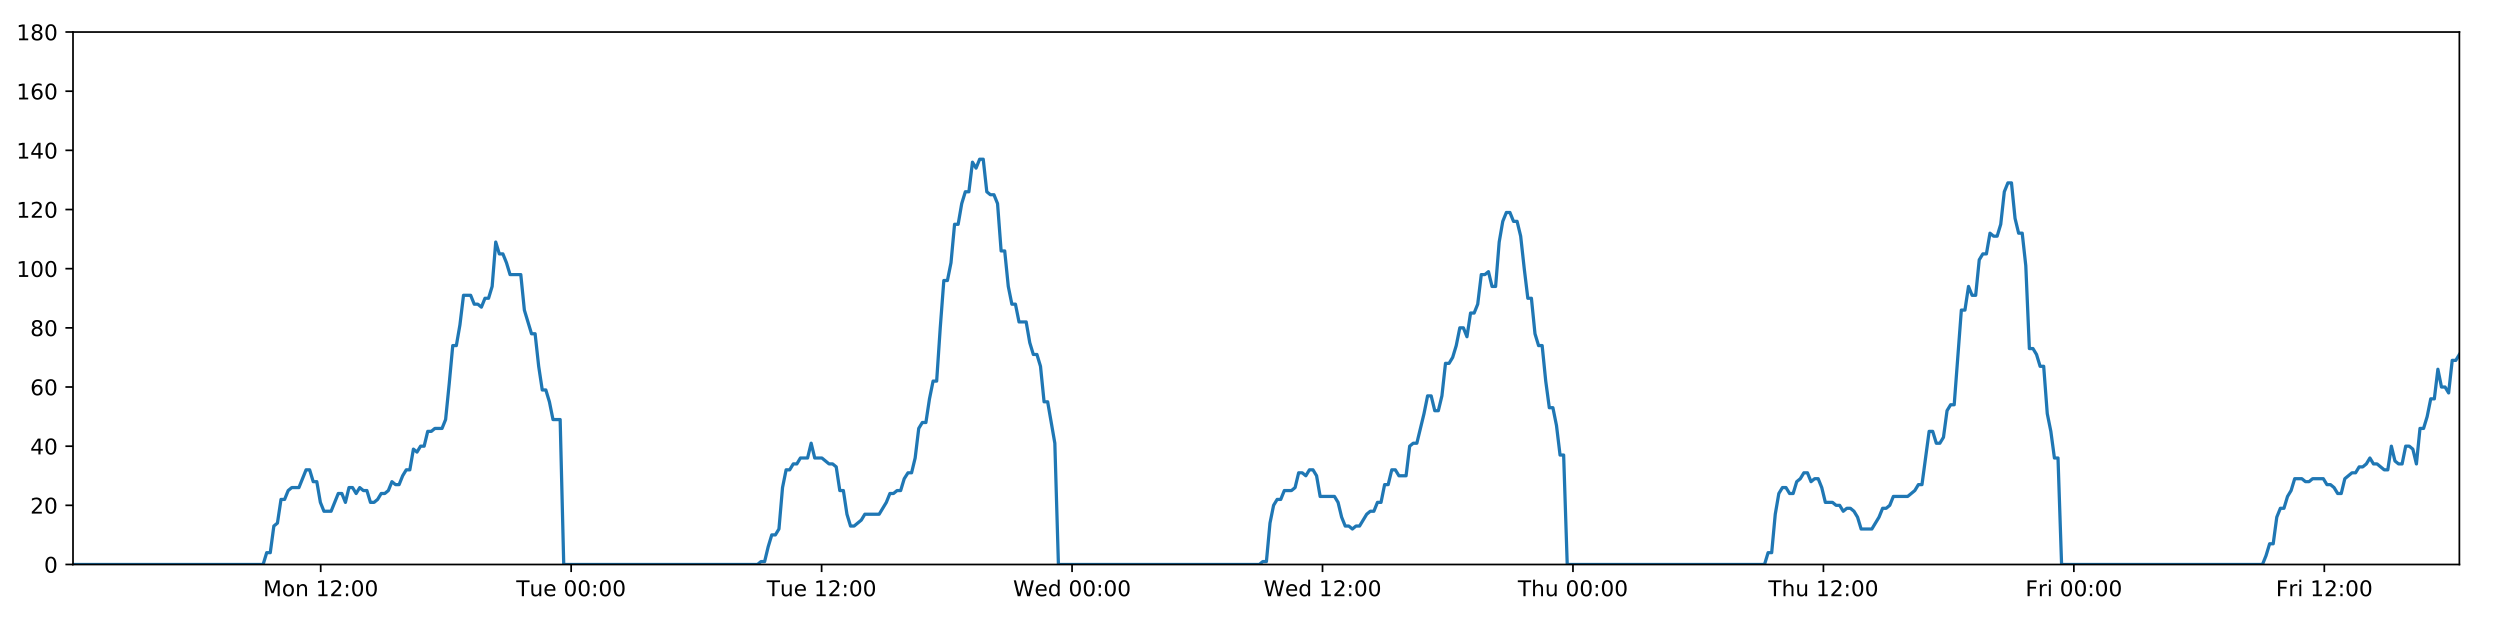
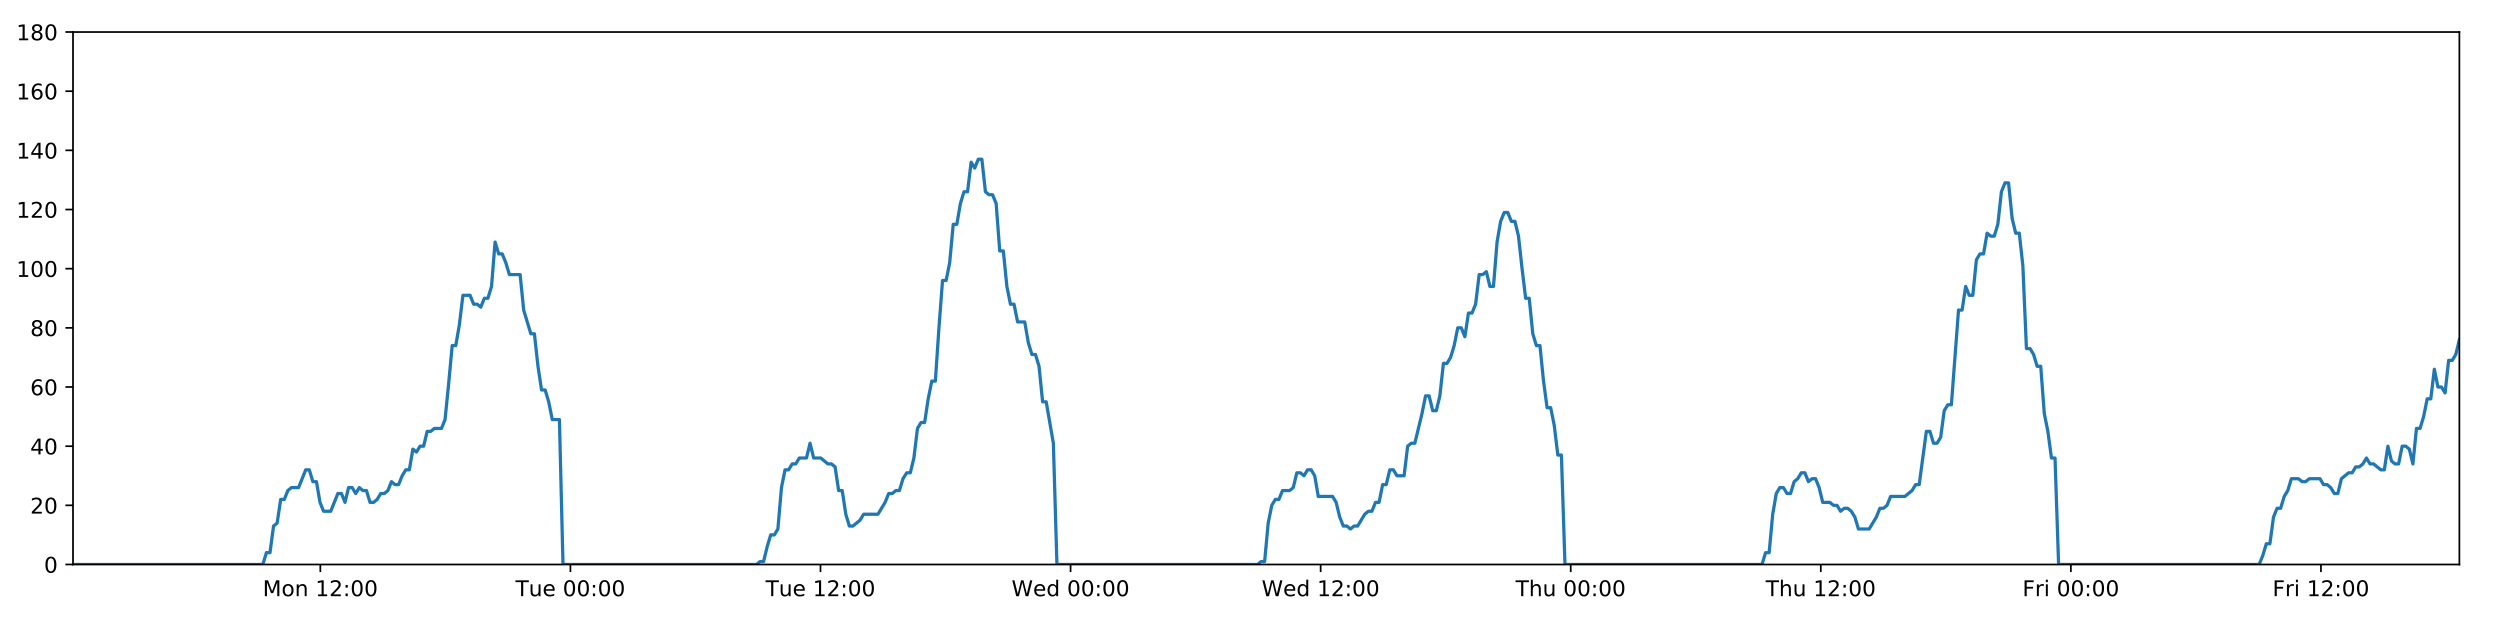
<svg xmlns="http://www.w3.org/2000/svg" xmlns:xlink="http://www.w3.org/1999/xlink" height="288pt" version="1.1" viewBox="0 0 1152 288" width="1152pt">
  <defs>
    <style type="text/css">
*{stroke-linecap:butt;stroke-linejoin:round;}
  </style>
  </defs>
  <g id="figure_1">
    <g id="patch_1">
      <path d="M 0 288  L 1152 288  L 1152 0  L 0 0  z " style="fill:#ffffff;" />
    </g>
    <g id="axes_1">
      <g id="patch_2">
        <path d="M 33.64 260.12  L 1133.28 260.12  L 1133.28 14.76  L 33.64 14.76  z " style="fill:#ffffff;" />
      </g>
      <g id="matplotlib.axis_1">
        <g id="xtick_1">
          <g id="line2d_1">
            <defs>
-               <path d="M 0 0  L 0 3.5  " id="m4a1462dc0a" style="stroke:#000000;stroke-width:0.8;" />
-             </defs>
-             <g>
-               <use style="stroke:#000000;stroke-width:0.8;" x="147.781" xlink:href="#m4a1462dc0a" y="260.12" />
+               <path d="M 0 0  L 0 3.5  " id="mf6a7abc9e7" style="stroke:#000000;stroke-width:0.8;" />
+             </defs>
+             <g>
+               <use style="stroke:#000000;stroke-width:0.8;" x="147.61" xlink:href="#mf6a7abc9e7" y="260.12" />
            </g>
          </g>
          <g id="text_1">
            <defs>
              <path d="M 9.812 72.906  L 24.516 72.906  L 43.109 23.297  L 61.812 72.906  L 76.516 72.906  L 76.516 0  L 66.891 0  L 66.891 64.016  L 48.094 14.016  L 38.188 14.016  L 19.391 64.016  L 19.391 0  L 9.812 0  z " id="DejaVuSans-77" />
              <path d="M 30.609 48.391  Q 23.391 48.391 19.188 42.75  Q 14.984 37.109 14.984 27.297  Q 14.984 17.484 19.156 11.844  Q 23.344 6.203 30.609 6.203  Q 37.797 6.203 41.984 11.859  Q 46.188 17.531 46.188 27.297  Q 46.188 37.016 41.984 42.703  Q 37.797 48.391 30.609 48.391  z M 30.609 56  Q 42.328 56 49.016 48.375  Q 55.719 40.766 55.719 27.297  Q 55.719 13.875 49.016 6.219  Q 42.328 -1.422 30.609 -1.422  Q 18.844 -1.422 12.172 6.219  Q 5.516 13.875 5.516 27.297  Q 5.516 40.766 12.172 48.375  Q 18.844 56 30.609 56  z " id="DejaVuSans-111" />
              <path d="M 54.891 33.016  L 54.891 0  L 45.906 0  L 45.906 32.719  Q 45.906 40.484 42.875 44.328  Q 39.844 48.188 33.797 48.188  Q 26.516 48.188 22.312 43.547  Q 18.109 38.922 18.109 30.906  L 18.109 0  L 9.078 0  L 9.078 54.688  L 18.109 54.688  L 18.109 46.188  Q 21.344 51.125 25.703 53.562  Q 30.078 56 35.797 56  Q 45.219 56 50.047 50.172  Q 54.891 44.344 54.891 33.016  z " id="DejaVuSans-110" />
              <path id="DejaVuSans-32" />
              <path d="M 12.406 8.297  L 28.516 8.297  L 28.516 63.922  L 10.984 60.406  L 10.984 69.391  L 28.422 72.906  L 38.281 72.906  L 38.281 8.297  L 54.391 8.297  L 54.391 0  L 12.406 0  z " id="DejaVuSans-49" />
              <path d="M 19.188 8.297  L 53.609 8.297  L 53.609 0  L 7.328 0  L 7.328 8.297  Q 12.938 14.109 22.625 23.891  Q 32.328 33.688 34.812 36.531  Q 39.547 41.844 41.422 45.531  Q 43.312 49.219 43.312 52.781  Q 43.312 58.594 39.234 62.25  Q 35.156 65.922 28.609 65.922  Q 23.969 65.922 18.812 64.312  Q 13.672 62.703 7.812 59.422  L 7.812 69.391  Q 13.766 71.781 18.938 73  Q 24.125 74.219 28.422 74.219  Q 39.75 74.219 46.484 68.547  Q 53.219 62.891 53.219 53.422  Q 53.219 48.922 51.531 44.891  Q 49.859 40.875 45.406 35.406  Q 44.188 33.984 37.641 27.219  Q 31.109 20.453 19.188 8.297  z " id="DejaVuSans-50" />
              <path d="M 11.719 12.406  L 22.016 12.406  L 22.016 0  L 11.719 0  z M 11.719 51.703  L 22.016 51.703  L 22.016 39.312  L 11.719 39.312  z " id="DejaVuSans-58" />
              <path d="M 31.781 66.406  Q 24.172 66.406 20.328 58.906  Q 16.5 51.422 16.5 36.375  Q 16.5 21.391 20.328 13.891  Q 24.172 6.391 31.781 6.391  Q 39.453 6.391 43.281 13.891  Q 47.125 21.391 47.125 36.375  Q 47.125 51.422 43.281 58.906  Q 39.453 66.406 31.781 66.406  z M 31.781 74.219  Q 44.047 74.219 50.516 64.516  Q 56.984 54.828 56.984 36.375  Q 56.984 17.969 50.516 8.266  Q 44.047 -1.422 31.781 -1.422  Q 19.531 -1.422 13.062 8.266  Q 6.594 17.969 6.594 36.375  Q 6.594 54.828 13.062 64.516  Q 19.531 74.219 31.781 74.219  z " id="DejaVuSans-48" />
            </defs>
-             <g transform="translate(121.2405 274.7184)scale(0.1 -0.1)">
+             <g transform="translate(121.0694 274.7184)scale(0.1 -0.1)">
              <use xlink:href="#DejaVuSans-77" />
              <use x="86.279" xlink:href="#DejaVuSans-111" />
              <use x="147.461" xlink:href="#DejaVuSans-110" />
              <use x="210.84" xlink:href="#DejaVuSans-32" />
              <use x="242.627" xlink:href="#DejaVuSans-49" />
              <use x="306.25" xlink:href="#DejaVuSans-50" />
              <use x="369.873" xlink:href="#DejaVuSans-58" />
              <use x="403.564" xlink:href="#DejaVuSans-48" />
              <use x="467.188" xlink:href="#DejaVuSans-48" />
            </g>
          </g>
        </g>
        <g id="xtick_2">
          <g id="line2d_2">
            <g>
-               <use style="stroke:#000000;stroke-width:0.8;" x="263.189" xlink:href="#m4a1462dc0a" y="260.12" />
+               <use style="stroke:#000000;stroke-width:0.8;" x="262.845" xlink:href="#mf6a7abc9e7" y="260.12" />
            </g>
          </g>
          <g id="text_2">
            <defs>
              <path d="M -0.297 72.906  L 61.375 72.906  L 61.375 64.594  L 35.5 64.594  L 35.5 0  L 25.594 0  L 25.594 64.594  L -0.297 64.594  z " id="DejaVuSans-84" />
              <path d="M 8.5 21.578  L 8.5 54.688  L 17.484 54.688  L 17.484 21.922  Q 17.484 14.156 20.5 10.266  Q 23.531 6.391 29.594 6.391  Q 36.859 6.391 41.078 11.031  Q 45.312 15.672 45.312 23.688  L 45.312 54.688  L 54.297 54.688  L 54.297 0  L 45.312 0  L 45.312 8.406  Q 42.047 3.422 37.719 1  Q 33.406 -1.422 27.688 -1.422  Q 18.266 -1.422 13.375 4.438  Q 8.5 10.297 8.5 21.578  z M 31.109 56  z " id="DejaVuSans-117" />
              <path d="M 56.203 29.594  L 56.203 25.203  L 14.891 25.203  Q 15.484 15.922 20.484 11.062  Q 25.484 6.203 34.422 6.203  Q 39.594 6.203 44.453 7.469  Q 49.312 8.734 54.109 11.281  L 54.109 2.781  Q 49.266 0.734 44.188 -0.344  Q 39.109 -1.422 33.891 -1.422  Q 20.797 -1.422 13.156 6.188  Q 5.516 13.812 5.516 26.812  Q 5.516 40.234 12.766 48.109  Q 20.016 56 32.328 56  Q 43.359 56 49.781 48.891  Q 56.203 41.797 56.203 29.594  z M 47.219 32.234  Q 47.125 39.594 43.094 43.984  Q 39.062 48.391 32.422 48.391  Q 24.906 48.391 20.391 44.141  Q 15.875 39.891 15.188 32.172  z " id="DejaVuSans-101" />
            </defs>
-             <g transform="translate(237.9032 274.7184)scale(0.1 -0.1)">
+             <g transform="translate(237.5589 274.7184)scale(0.1 -0.1)">
              <use xlink:href="#DejaVuSans-84" />
              <use x="60.85" xlink:href="#DejaVuSans-117" />
              <use x="124.229" xlink:href="#DejaVuSans-101" />
              <use x="185.752" xlink:href="#DejaVuSans-32" />
              <use x="217.539" xlink:href="#DejaVuSans-48" />
              <use x="281.162" xlink:href="#DejaVuSans-48" />
              <use x="344.785" xlink:href="#DejaVuSans-58" />
              <use x="378.477" xlink:href="#DejaVuSans-48" />
              <use x="442.1" xlink:href="#DejaVuSans-48" />
            </g>
          </g>
        </g>
        <g id="xtick_3">
          <g id="line2d_3">
            <g>
-               <use style="stroke:#000000;stroke-width:0.8;" x="378.597" xlink:href="#m4a1462dc0a" y="260.12" />
+               <use style="stroke:#000000;stroke-width:0.8;" x="378.08" xlink:href="#mf6a7abc9e7" y="260.12" />
            </g>
          </g>
          <g id="text_3">
-             <g transform="translate(353.3112 274.7184)scale(0.1 -0.1)">
+             <g transform="translate(352.7938 274.7184)scale(0.1 -0.1)">
              <use xlink:href="#DejaVuSans-84" />
              <use x="60.85" xlink:href="#DejaVuSans-117" />
              <use x="124.229" xlink:href="#DejaVuSans-101" />
              <use x="185.752" xlink:href="#DejaVuSans-32" />
              <use x="217.539" xlink:href="#DejaVuSans-49" />
              <use x="281.162" xlink:href="#DejaVuSans-50" />
              <use x="344.785" xlink:href="#DejaVuSans-58" />
              <use x="378.477" xlink:href="#DejaVuSans-48" />
              <use x="442.1" xlink:href="#DejaVuSans-48" />
            </g>
          </g>
        </g>
        <g id="xtick_4">
          <g id="line2d_4">
            <g>
-               <use style="stroke:#000000;stroke-width:0.8;" x="494.005" xlink:href="#m4a1462dc0a" y="260.12" />
+               <use style="stroke:#000000;stroke-width:0.8;" x="493.315" xlink:href="#mf6a7abc9e7" y="260.12" />
            </g>
          </g>
          <g id="text_4">
            <defs>
              <path d="M 3.328 72.906  L 13.281 72.906  L 28.609 11.281  L 43.891 72.906  L 54.984 72.906  L 70.312 11.281  L 85.594 72.906  L 95.609 72.906  L 77.297 0  L 64.891 0  L 49.516 63.281  L 33.984 0  L 21.578 0  z " id="DejaVuSans-87" />
              <path d="M 45.406 46.391  L 45.406 75.984  L 54.391 75.984  L 54.391 0  L 45.406 0  L 45.406 8.203  Q 42.578 3.328 38.25 0.953  Q 33.938 -1.422 27.875 -1.422  Q 17.969 -1.422 11.734 6.484  Q 5.516 14.406 5.516 27.297  Q 5.516 40.188 11.734 48.094  Q 17.969 56 27.875 56  Q 33.938 56 38.25 53.625  Q 42.578 51.266 45.406 46.391  z M 14.797 27.297  Q 14.797 17.391 18.875 11.75  Q 22.953 6.109 30.078 6.109  Q 37.203 6.109 41.297 11.75  Q 45.406 17.391 45.406 27.297  Q 45.406 37.203 41.297 42.844  Q 37.203 48.484 30.078 48.484  Q 22.953 48.484 18.875 42.844  Q 14.797 37.203 14.797 27.297  z " id="DejaVuSans-100" />
            </defs>
-             <g transform="translate(466.816 274.7184)scale(0.1 -0.1)">
+             <g transform="translate(466.1256 274.7184)scale(0.1 -0.1)">
              <use xlink:href="#DejaVuSans-87" />
              <use x="98.799" xlink:href="#DejaVuSans-101" />
              <use x="160.322" xlink:href="#DejaVuSans-100" />
              <use x="223.799" xlink:href="#DejaVuSans-32" />
              <use x="255.586" xlink:href="#DejaVuSans-48" />
              <use x="319.209" xlink:href="#DejaVuSans-48" />
              <use x="382.832" xlink:href="#DejaVuSans-58" />
              <use x="416.523" xlink:href="#DejaVuSans-48" />
              <use x="480.146" xlink:href="#DejaVuSans-48" />
            </g>
          </g>
        </g>
        <g id="xtick_5">
          <g id="line2d_5">
            <g>
-               <use style="stroke:#000000;stroke-width:0.8;" x="609.413" xlink:href="#m4a1462dc0a" y="260.12" />
+               <use style="stroke:#000000;stroke-width:0.8;" x="608.55" xlink:href="#mf6a7abc9e7" y="260.12" />
            </g>
          </g>
          <g id="text_5">
-             <g transform="translate(582.224 274.7184)scale(0.1 -0.1)">
+             <g transform="translate(581.3604 274.7184)scale(0.1 -0.1)">
              <use xlink:href="#DejaVuSans-87" />
              <use x="98.799" xlink:href="#DejaVuSans-101" />
              <use x="160.322" xlink:href="#DejaVuSans-100" />
              <use x="223.799" xlink:href="#DejaVuSans-32" />
              <use x="255.586" xlink:href="#DejaVuSans-49" />
              <use x="319.209" xlink:href="#DejaVuSans-50" />
              <use x="382.832" xlink:href="#DejaVuSans-58" />
              <use x="416.523" xlink:href="#DejaVuSans-48" />
              <use x="480.146" xlink:href="#DejaVuSans-48" />
            </g>
          </g>
        </g>
        <g id="xtick_6">
          <g id="line2d_6">
            <g>
-               <use style="stroke:#000000;stroke-width:0.8;" x="724.821" xlink:href="#m4a1462dc0a" y="260.12" />
+               <use style="stroke:#000000;stroke-width:0.8;" x="723.784" xlink:href="#mf6a7abc9e7" y="260.12" />
            </g>
          </g>
          <g id="text_6">
            <defs>
              <path d="M 54.891 33.016  L 54.891 0  L 45.906 0  L 45.906 32.719  Q 45.906 40.484 42.875 44.328  Q 39.844 48.188 33.797 48.188  Q 26.516 48.188 22.312 43.547  Q 18.109 38.922 18.109 30.906  L 18.109 0  L 9.078 0  L 9.078 75.984  L 18.109 75.984  L 18.109 46.188  Q 21.344 51.125 25.703 53.562  Q 30.078 56 35.797 56  Q 45.219 56 50.047 50.172  Q 54.891 44.344 54.891 33.016  z " id="DejaVuSans-104" />
            </defs>
-             <g transform="translate(699.4312 274.7184)scale(0.1 -0.1)">
+             <g transform="translate(698.3945 274.7184)scale(0.1 -0.1)">
              <use xlink:href="#DejaVuSans-84" />
              <use x="61.084" xlink:href="#DejaVuSans-104" />
              <use x="124.463" xlink:href="#DejaVuSans-117" />
              <use x="187.842" xlink:href="#DejaVuSans-32" />
              <use x="219.629" xlink:href="#DejaVuSans-48" />
              <use x="283.252" xlink:href="#DejaVuSans-48" />
              <use x="346.875" xlink:href="#DejaVuSans-58" />
              <use x="380.566" xlink:href="#DejaVuSans-48" />
              <use x="444.189" xlink:href="#DejaVuSans-48" />
            </g>
          </g>
        </g>
        <g id="xtick_7">
          <g id="line2d_7">
            <g>
-               <use style="stroke:#000000;stroke-width:0.8;" x="840.229" xlink:href="#m4a1462dc0a" y="260.12" />
+               <use style="stroke:#000000;stroke-width:0.8;" x="839.019" xlink:href="#mf6a7abc9e7" y="260.12" />
            </g>
          </g>
          <g id="text_7">
-             <g transform="translate(814.8392 274.7184)scale(0.1 -0.1)">
+             <g transform="translate(813.6294 274.7184)scale(0.1 -0.1)">
              <use xlink:href="#DejaVuSans-84" />
              <use x="61.084" xlink:href="#DejaVuSans-104" />
              <use x="124.463" xlink:href="#DejaVuSans-117" />
              <use x="187.842" xlink:href="#DejaVuSans-32" />
              <use x="219.629" xlink:href="#DejaVuSans-49" />
              <use x="283.252" xlink:href="#DejaVuSans-50" />
              <use x="346.875" xlink:href="#DejaVuSans-58" />
              <use x="380.566" xlink:href="#DejaVuSans-48" />
              <use x="444.189" xlink:href="#DejaVuSans-48" />
            </g>
          </g>
        </g>
        <g id="xtick_8">
          <g id="line2d_8">
            <g>
-               <use style="stroke:#000000;stroke-width:0.8;" x="955.637" xlink:href="#m4a1462dc0a" y="260.12" />
+               <use style="stroke:#000000;stroke-width:0.8;" x="954.254" xlink:href="#mf6a7abc9e7" y="260.12" />
            </g>
          </g>
          <g id="text_8">
            <defs>
              <path d="M 9.812 72.906  L 51.703 72.906  L 51.703 64.594  L 19.672 64.594  L 19.672 43.109  L 48.578 43.109  L 48.578 34.812  L 19.672 34.812  L 19.672 0  L 9.812 0  z " id="DejaVuSans-70" />
              <path d="M 41.109 46.297  Q 39.594 47.172 37.812 47.578  Q 36.031 48 33.891 48  Q 26.266 48 22.188 43.047  Q 18.109 38.094 18.109 28.812  L 18.109 0  L 9.078 0  L 9.078 54.688  L 18.109 54.688  L 18.109 46.188  Q 20.953 51.172 25.484 53.578  Q 30.031 56 36.531 56  Q 37.453 56 38.578 55.875  Q 39.703 55.766 41.062 55.516  z " id="DejaVuSans-114" />
              <path d="M 9.422 54.688  L 18.406 54.688  L 18.406 0  L 9.422 0  z M 9.422 75.984  L 18.406 75.984  L 18.406 64.594  L 9.422 64.594  z " id="DejaVuSans-105" />
            </defs>
-             <g transform="translate(933.3237 274.7184)scale(0.1 -0.1)">
+             <g transform="translate(931.9409 274.7184)scale(0.1 -0.1)">
              <use xlink:href="#DejaVuSans-70" />
              <use x="57.41" xlink:href="#DejaVuSans-114" />
              <use x="98.523" xlink:href="#DejaVuSans-105" />
              <use x="126.307" xlink:href="#DejaVuSans-32" />
              <use x="158.094" xlink:href="#DejaVuSans-48" />
              <use x="221.717" xlink:href="#DejaVuSans-48" />
              <use x="285.34" xlink:href="#DejaVuSans-58" />
              <use x="319.031" xlink:href="#DejaVuSans-48" />
              <use x="382.654" xlink:href="#DejaVuSans-48" />
            </g>
          </g>
        </g>
        <g id="xtick_9">
          <g id="line2d_9">
            <g>
-               <use style="stroke:#000000;stroke-width:0.8;" x="1071.045" xlink:href="#m4a1462dc0a" y="260.12" />
+               <use style="stroke:#000000;stroke-width:0.8;" x="1069.489" xlink:href="#mf6a7abc9e7" y="260.12" />
            </g>
          </g>
          <g id="text_9">
-             <g transform="translate(1048.732 274.7184)scale(0.1 -0.1)">
+             <g transform="translate(1047.176 274.7184)scale(0.1 -0.1)">
              <use xlink:href="#DejaVuSans-70" />
              <use x="57.41" xlink:href="#DejaVuSans-114" />
              <use x="98.523" xlink:href="#DejaVuSans-105" />
              <use x="126.307" xlink:href="#DejaVuSans-32" />
              <use x="158.094" xlink:href="#DejaVuSans-49" />
              <use x="221.717" xlink:href="#DejaVuSans-50" />
              <use x="285.34" xlink:href="#DejaVuSans-58" />
              <use x="319.031" xlink:href="#DejaVuSans-48" />
              <use x="382.654" xlink:href="#DejaVuSans-48" />
            </g>
          </g>
        </g>
      </g>
      <g id="matplotlib.axis_2">
        <g id="ytick_1">
          <g id="line2d_10">
            <defs>
-               <path d="M 0 0  L -3.5 0  " id="m7e27ccffc8" style="stroke:#000000;stroke-width:0.8;" />
-             </defs>
-             <g>
-               <use style="stroke:#000000;stroke-width:0.8;" x="33.64" xlink:href="#m7e27ccffc8" y="260.12" />
+               <path d="M 0 0  L -3.5 0  " id="m81e1b5cec9" style="stroke:#000000;stroke-width:0.8;" />
+             </defs>
+             <g>
+               <use style="stroke:#000000;stroke-width:0.8;" x="33.64" xlink:href="#m81e1b5cec9" y="260.12" />
            </g>
          </g>
          <g id="text_10">
            <g transform="translate(20.2775 263.9192)scale(0.1 -0.1)">
              <use xlink:href="#DejaVuSans-48" />
            </g>
          </g>
        </g>
        <g id="ytick_2">
          <g id="line2d_11">
            <g>
-               <use style="stroke:#000000;stroke-width:0.8;" x="33.64" xlink:href="#m7e27ccffc8" y="232.858" />
+               <use style="stroke:#000000;stroke-width:0.8;" x="33.64" xlink:href="#m81e1b5cec9" y="232.858" />
            </g>
          </g>
          <g id="text_11">
            <g transform="translate(13.915 236.657)scale(0.1 -0.1)">
              <use xlink:href="#DejaVuSans-50" />
              <use x="63.623" xlink:href="#DejaVuSans-48" />
            </g>
          </g>
        </g>
        <g id="ytick_3">
          <g id="line2d_12">
            <g>
-               <use style="stroke:#000000;stroke-width:0.8;" x="33.64" xlink:href="#m7e27ccffc8" y="205.596" />
+               <use style="stroke:#000000;stroke-width:0.8;" x="33.64" xlink:href="#m81e1b5cec9" y="205.596" />
            </g>
          </g>
          <g id="text_12">
            <defs>
              <path d="M 37.797 64.312  L 12.891 25.391  L 37.797 25.391  z M 35.203 72.906  L 47.609 72.906  L 47.609 25.391  L 58.016 25.391  L 58.016 17.188  L 47.609 17.188  L 47.609 0  L 37.797 0  L 37.797 17.188  L 4.891 17.188  L 4.891 26.703  z " id="DejaVuSans-52" />
            </defs>
            <g transform="translate(13.915 209.3948)scale(0.1 -0.1)">
              <use xlink:href="#DejaVuSans-52" />
              <use x="63.623" xlink:href="#DejaVuSans-48" />
            </g>
          </g>
        </g>
        <g id="ytick_4">
          <g id="line2d_13">
            <g>
-               <use style="stroke:#000000;stroke-width:0.8;" x="33.64" xlink:href="#m7e27ccffc8" y="178.333" />
+               <use style="stroke:#000000;stroke-width:0.8;" x="33.64" xlink:href="#m81e1b5cec9" y="178.333" />
            </g>
          </g>
          <g id="text_13">
            <defs>
              <path d="M 33.016 40.375  Q 26.375 40.375 22.484 35.828  Q 18.609 31.297 18.609 23.391  Q 18.609 15.531 22.484 10.953  Q 26.375 6.391 33.016 6.391  Q 39.656 6.391 43.531 10.953  Q 47.406 15.531 47.406 23.391  Q 47.406 31.297 43.531 35.828  Q 39.656 40.375 33.016 40.375  z M 52.594 71.297  L 52.594 62.312  Q 48.875 64.062 45.094 64.984  Q 41.312 65.922 37.594 65.922  Q 27.828 65.922 22.672 59.328  Q 17.531 52.734 16.797 39.406  Q 19.672 43.656 24.016 45.922  Q 28.375 48.188 33.594 48.188  Q 44.578 48.188 50.953 41.516  Q 57.328 34.859 57.328 23.391  Q 57.328 12.156 50.688 5.359  Q 44.047 -1.422 33.016 -1.422  Q 20.359 -1.422 13.672 8.266  Q 6.984 17.969 6.984 36.375  Q 6.984 53.656 15.188 63.938  Q 23.391 74.219 37.203 74.219  Q 40.922 74.219 44.703 73.484  Q 48.484 72.75 52.594 71.297  z " id="DejaVuSans-54" />
            </defs>
            <g transform="translate(13.915 182.1326)scale(0.1 -0.1)">
              <use xlink:href="#DejaVuSans-54" />
              <use x="63.623" xlink:href="#DejaVuSans-48" />
            </g>
          </g>
        </g>
        <g id="ytick_5">
          <g id="line2d_14">
            <g>
-               <use style="stroke:#000000;stroke-width:0.8;" x="33.64" xlink:href="#m7e27ccffc8" y="151.071" />
+               <use style="stroke:#000000;stroke-width:0.8;" x="33.64" xlink:href="#m81e1b5cec9" y="151.071" />
            </g>
          </g>
          <g id="text_14">
            <defs>
              <path d="M 31.781 34.625  Q 24.75 34.625 20.719 30.859  Q 16.703 27.094 16.703 20.516  Q 16.703 13.922 20.719 10.156  Q 24.75 6.391 31.781 6.391  Q 38.812 6.391 42.859 10.172  Q 46.922 13.969 46.922 20.516  Q 46.922 27.094 42.891 30.859  Q 38.875 34.625 31.781 34.625  z M 21.922 38.812  Q 15.578 40.375 12.031 44.719  Q 8.5 49.078 8.5 55.328  Q 8.5 64.062 14.719 69.141  Q 20.953 74.219 31.781 74.219  Q 42.672 74.219 48.875 69.141  Q 55.078 64.062 55.078 55.328  Q 55.078 49.078 51.531 44.719  Q 48 40.375 41.703 38.812  Q 48.828 37.156 52.797 32.312  Q 56.781 27.484 56.781 20.516  Q 56.781 9.906 50.312 4.234  Q 43.844 -1.422 31.781 -1.422  Q 19.734 -1.422 13.25 4.234  Q 6.781 9.906 6.781 20.516  Q 6.781 27.484 10.781 32.312  Q 14.797 37.156 21.922 38.812  z M 18.312 54.391  Q 18.312 48.734 21.844 45.562  Q 25.391 42.391 31.781 42.391  Q 38.141 42.391 41.719 45.562  Q 45.312 48.734 45.312 54.391  Q 45.312 60.062 41.719 63.234  Q 38.141 66.406 31.781 66.406  Q 25.391 66.406 21.844 63.234  Q 18.312 60.062 18.312 54.391  z " id="DejaVuSans-56" />
            </defs>
            <g transform="translate(13.915 154.8703)scale(0.1 -0.1)">
              <use xlink:href="#DejaVuSans-56" />
              <use x="63.623" xlink:href="#DejaVuSans-48" />
            </g>
          </g>
        </g>
        <g id="ytick_6">
          <g id="line2d_15">
            <g>
-               <use style="stroke:#000000;stroke-width:0.8;" x="33.64" xlink:href="#m7e27ccffc8" y="123.809" />
+               <use style="stroke:#000000;stroke-width:0.8;" x="33.64" xlink:href="#m81e1b5cec9" y="123.809" />
            </g>
          </g>
          <g id="text_15">
            <g transform="translate(7.5525 127.6081)scale(0.1 -0.1)">
              <use xlink:href="#DejaVuSans-49" />
              <use x="63.623" xlink:href="#DejaVuSans-48" />
              <use x="127.246" xlink:href="#DejaVuSans-48" />
            </g>
          </g>
        </g>
        <g id="ytick_7">
          <g id="line2d_16">
            <g>
-               <use style="stroke:#000000;stroke-width:0.8;" x="33.64" xlink:href="#m7e27ccffc8" y="96.547" />
+               <use style="stroke:#000000;stroke-width:0.8;" x="33.64" xlink:href="#m81e1b5cec9" y="96.547" />
            </g>
          </g>
          <g id="text_16">
            <g transform="translate(7.5525 100.3459)scale(0.1 -0.1)">
              <use xlink:href="#DejaVuSans-49" />
              <use x="63.623" xlink:href="#DejaVuSans-50" />
              <use x="127.246" xlink:href="#DejaVuSans-48" />
            </g>
          </g>
        </g>
        <g id="ytick_8">
          <g id="line2d_17">
            <g>
-               <use style="stroke:#000000;stroke-width:0.8;" x="33.64" xlink:href="#m7e27ccffc8" y="69.284" />
+               <use style="stroke:#000000;stroke-width:0.8;" x="33.64" xlink:href="#m81e1b5cec9" y="69.284" />
            </g>
          </g>
          <g id="text_17">
            <g transform="translate(7.5525 73.08366)scale(0.1 -0.1)">
              <use xlink:href="#DejaVuSans-49" />
              <use x="63.623" xlink:href="#DejaVuSans-52" />
              <use x="127.246" xlink:href="#DejaVuSans-48" />
            </g>
          </g>
        </g>
        <g id="ytick_9">
          <g id="line2d_18">
            <g>
-               <use style="stroke:#000000;stroke-width:0.8;" x="33.64" xlink:href="#m7e27ccffc8" y="42.022" />
+               <use style="stroke:#000000;stroke-width:0.8;" x="33.64" xlink:href="#m81e1b5cec9" y="42.022" />
            </g>
          </g>
          <g id="text_18">
            <g transform="translate(7.5525 45.82144)scale(0.1 -0.1)">
              <use xlink:href="#DejaVuSans-49" />
              <use x="63.623" xlink:href="#DejaVuSans-54" />
              <use x="127.246" xlink:href="#DejaVuSans-48" />
            </g>
          </g>
        </g>
        <g id="ytick_10">
          <g id="line2d_19">
            <g>
-               <use style="stroke:#000000;stroke-width:0.8;" x="33.64" xlink:href="#m7e27ccffc8" y="14.76" />
+               <use style="stroke:#000000;stroke-width:0.8;" x="33.64" xlink:href="#m81e1b5cec9" y="14.76" />
            </g>
          </g>
          <g id="text_19">
            <g transform="translate(7.5525 18.55922)scale(0.1 -0.1)">
              <use xlink:href="#DejaVuSans-49" />
              <use x="63.623" xlink:href="#DejaVuSans-56" />
              <use x="127.246" xlink:href="#DejaVuSans-48" />
            </g>
          </g>
        </g>
      </g>
      <g id="line2d_20">
-         <path clip-path="url(#pebfadfa9db)" d="M 33.64 260.12  L 121.244 260.12  L 122.893 254.668  L 124.541 254.668  L 126.193 242.4  L 127.841 241.036  L 129.489 230.132  L 131.141 230.132  L 132.795 226.042  L 134.444 224.679  L 137.741 224.679  L 141.036 216.5  L 142.684 216.5  L 144.332 221.953  L 145.98 221.953  L 147.628 231.495  L 149.277 235.584  L 152.574 235.584  L 155.873 227.405  L 157.521 227.405  L 159.169 231.495  L 160.818 224.679  L 162.465 224.679  L 164.112 227.405  L 165.767 224.679  L 167.416 226.042  L 169.064 226.042  L 170.712 231.495  L 172.361 231.495  L 174.008 230.132  L 175.655 227.405  L 177.303 227.405  L 178.953 226.042  L 180.603 221.953  L 182.252 223.316  L 183.904 223.316  L 185.552 219.227  L 187.201 216.5  L 188.849 216.5  L 190.497 206.959  L 192.146 208.322  L 193.794 205.596  L 195.444 205.596  L 197.092 198.78  L 198.74 198.78  L 200.388 197.417  L 203.686 197.417  L 205.334 193.328  L 206.982 176.97  L 208.63 159.25  L 210.28 159.25  L 211.932 149.708  L 213.582 136.077  L 216.881 136.077  L 218.53 140.166  L 220.178 140.166  L 221.828 141.529  L 223.478 137.44  L 225.126 137.44  L 226.777 131.988  L 228.432 111.541  L 230.081 116.993  L 231.732 116.993  L 233.382 121.083  L 235.035 126.535  L 239.98 126.535  L 241.628 142.892  L 244.923 153.797  L 246.574 153.797  L 248.222 168.792  L 249.872 179.696  L 251.52 179.696  L 253.169 185.149  L 254.818 193.328  L 258.118 193.328  L 259.767 260.12  L 349.06 260.12  L 350.682 258.757  L 352.335 258.757  L 353.983 251.941  L 355.631 246.489  L 357.283 246.489  L 358.938 243.763  L 360.587 224.679  L 362.237 216.5  L 363.886 216.5  L 365.535 213.774  L 367.183 213.774  L 368.832 211.048  L 372.13 211.048  L 373.78 204.232  L 375.43 211.048  L 378.727 211.048  L 382.026 213.774  L 383.678 213.774  L 385.328 215.137  L 386.977 226.042  L 388.626 226.042  L 390.275 236.947  L 391.925 242.4  L 393.573 242.4  L 396.87 239.673  L 398.52 236.947  L 405.121 236.947  L 408.421 231.495  L 410.072 227.405  L 411.721 227.405  L 413.371 226.042  L 415.019 226.042  L 416.668 220.59  L 418.402 217.864  L 420.053 217.864  L 421.703 211.048  L 423.352 197.417  L 425.002 194.691  L 426.653 194.691  L 428.307 183.786  L 429.961 175.607  L 431.612 175.607  L 433.264 151.071  L 434.916 129.261  L 436.566 129.261  L 438.215 121.083  L 439.864 103.362  L 441.513 103.362  L 443.162 93.82  L 444.818 88.368  L 446.467 88.368  L 448.115 74.737  L 449.766 77.463  L 451.42 73.374  L 453.069 73.374  L 454.718 88.368  L 456.369 89.731  L 458.018 89.731  L 459.67 93.82  L 461.319 115.63  L 462.968 115.63  L 464.618 131.988  L 466.266 140.166  L 467.915 140.166  L 469.563 148.345  L 472.859 148.345  L 474.51 157.887  L 476.158 163.339  L 477.81 163.339  L 479.458 168.792  L 481.11 185.149  L 482.758 185.149  L 486.066 204.232  L 487.718 260.12  L 580.291 260.12  L 581.913 258.757  L 583.561 258.757  L 585.211 241.036  L 586.864 232.858  L 588.513 230.132  L 590.163 230.132  L 591.82 226.042  L 595.12 226.042  L 596.773 224.679  L 598.423 217.864  L 600.073 217.864  L 601.723 219.227  L 603.375 216.5  L 605.027 216.5  L 606.675 219.227  L 608.325 228.768  L 614.93 228.768  L 616.579 231.495  L 618.228 238.31  L 619.879 242.4  L 621.531 242.4  L 623.181 243.763  L 624.832 242.4  L 626.48 242.4  L 629.781 236.947  L 631.43 235.584  L 633.078 235.584  L 634.728 231.495  L 636.377 231.495  L 638.026 223.316  L 639.675 223.316  L 641.324 216.5  L 642.973 216.5  L 644.625 219.227  L 647.921 219.227  L 649.573 205.596  L 651.225 204.232  L 652.879 204.232  L 656.182 190.601  L 657.83 182.423  L 659.486 182.423  L 661.136 189.238  L 662.784 189.238  L 664.431 182.423  L 666.081 167.428  L 667.729 167.428  L 669.383 164.702  L 671.031 159.25  L 672.68 151.071  L 674.328 151.071  L 675.976 155.16  L 677.627 144.256  L 679.277 144.256  L 680.928 140.166  L 682.577 126.535  L 684.228 126.535  L 685.878 125.172  L 687.529 131.988  L 689.177 131.988  L 690.826 111.541  L 692.475 101.999  L 694.125 97.91  L 695.774 97.91  L 697.422 101.999  L 699.072 101.999  L 700.721 108.815  L 702.373 123.809  L 704.021 137.44  L 705.672 137.44  L 707.321 153.797  L 708.974 159.25  L 710.622 159.25  L 712.271 175.607  L 713.922 187.875  L 715.576 187.875  L 717.224 196.054  L 718.873 209.685  L 720.524 209.685  L 722.176 260.12  L 813.093 260.12  L 814.742 254.668  L 816.391 254.668  L 818.039 236.947  L 819.688 227.405  L 821.336 224.679  L 822.984 224.679  L 824.633 227.405  L 826.28 227.405  L 827.928 221.953  L 829.576 220.59  L 831.228 217.864  L 832.877 217.864  L 834.526 221.953  L 836.174 220.59  L 837.823 220.59  L 839.47 224.679  L 841.118 231.495  L 844.421 231.495  L 846.07 232.858  L 847.718 232.858  L 849.367 235.584  L 851.016 234.221  L 852.664 234.221  L 854.311 235.584  L 855.959 238.31  L 857.608 243.763  L 862.552 243.763  L 865.85 238.31  L 867.502 234.221  L 869.15 234.221  L 870.798 232.858  L 872.448 228.768  L 879.046 228.768  L 882.346 226.042  L 883.995 223.316  L 885.644 223.316  L 888.944 198.78  L 890.595 198.78  L 892.245 204.232  L 893.896 204.232  L 895.547 201.506  L 897.196 189.238  L 898.845 186.512  L 900.493 186.512  L 903.791 142.892  L 905.441 142.892  L 907.09 131.988  L 908.74 136.077  L 910.39 136.077  L 912.039 119.72  L 913.688 116.993  L 915.337 116.993  L 916.986 107.452  L 918.637 108.815  L 920.287 108.815  L 921.936 103.362  L 923.585 88.368  L 925.236 84.279  L 926.886 84.279  L 928.536 100.636  L 930.185 107.452  L 931.834 107.452  L 933.483 122.446  L 935.133 160.613  L 936.782 160.613  L 938.431 163.339  L 940.081 168.792  L 941.729 168.792  L 943.379 190.601  L 945.028 198.78  L 946.678 211.048  L 948.327 211.048  L 949.977 260.12  L 1042.541 260.12  L 1044.19 256.031  L 1045.84 250.578  L 1047.489 250.578  L 1049.14 238.31  L 1050.791 234.221  L 1052.444 234.221  L 1054.093 228.768  L 1055.742 226.042  L 1057.394 220.59  L 1060.698 220.59  L 1062.35 221.953  L 1063.998 221.953  L 1065.647 220.59  L 1070.595 220.59  L 1072.244 223.316  L 1073.893 223.316  L 1075.543 224.679  L 1077.192 227.405  L 1078.843 227.405  L 1080.493 220.59  L 1083.793 217.864  L 1085.444 217.864  L 1087.099 215.137  L 1088.753 215.137  L 1090.405 213.774  L 1092.053 211.048  L 1093.704 213.774  L 1095.353 213.774  L 1098.65 216.5  L 1100.297 216.5  L 1101.945 205.596  L 1103.593 212.411  L 1105.241 213.774  L 1106.889 213.774  L 1108.537 205.596  L 1110.188 205.596  L 1111.836 206.959  L 1113.484 213.774  L 1115.132 197.417  L 1116.782 197.417  L 1118.433 191.964  L 1120.082 183.786  L 1121.734 183.786  L 1123.382 170.155  L 1125.03 178.333  L 1126.682 178.333  L 1128.33 181.06  L 1129.98 166.065  L 1131.628 166.065  L 1133.28 163.339  L 1133.28 163.339  " style="fill:none;stroke:#1f77b4;stroke-linecap:square;stroke-width:1.5;" />
+         <path clip-path="url(#p36928a915b)" d="M 33.64 260.12  L 121.112 260.12  L 122.759 254.668  L 124.405 254.668  L 126.055 242.4  L 127.7 241.036  L 129.345 230.132  L 130.995 230.132  L 132.647 226.042  L 134.293 224.679  L 137.585 224.679  L 140.875 216.5  L 142.521 216.5  L 144.166 221.953  L 145.812 221.953  L 147.457 231.495  L 149.104 235.584  L 152.395 235.584  L 155.69 227.405  L 157.335 227.405  L 158.98 231.495  L 160.627 224.679  L 162.272 224.679  L 163.916 227.405  L 165.568 224.679  L 167.215 226.042  L 168.861 226.042  L 170.507 231.495  L 172.153 231.495  L 173.797 230.132  L 175.442 227.405  L 177.087 227.405  L 178.735 226.042  L 180.382 221.953  L 182.029 223.316  L 183.678 223.316  L 185.325 219.227  L 186.971 216.5  L 188.616 216.5  L 190.262 206.959  L 191.908 208.322  L 193.554 205.596  L 195.201 205.596  L 196.847 198.78  L 198.492 198.78  L 200.138 197.417  L 203.431 197.417  L 205.077 193.328  L 206.722 176.97  L 208.368 159.25  L 210.015 159.25  L 211.665 149.708  L 213.312 136.077  L 216.606 136.077  L 218.253 140.166  L 219.899 140.166  L 221.546 141.529  L 223.193 137.44  L 224.839 137.44  L 226.487 131.988  L 228.139 111.541  L 229.786 116.993  L 231.435 116.993  L 233.082 121.083  L 234.733 126.535  L 239.671 126.535  L 241.316 142.892  L 244.606 153.797  L 246.255 153.797  L 247.901 168.792  L 249.548 179.696  L 251.193 179.696  L 252.84 185.149  L 254.486 193.328  L 257.781 193.328  L 259.428 260.12  L 348.587 260.12  L 350.206 258.757  L 351.857 258.757  L 353.502 251.941  L 355.148 246.489  L 356.797 246.489  L 358.45 243.763  L 360.097 224.679  L 361.745 216.5  L 363.391 216.5  L 365.037 213.774  L 366.683 213.774  L 368.33 211.048  L 371.623 211.048  L 373.27 204.232  L 374.918 211.048  L 378.209 211.048  L 381.504 213.774  L 383.153 213.774  L 384.801 215.137  L 386.447 226.042  L 388.094 226.042  L 389.74 236.947  L 391.388 242.4  L 393.033 242.4  L 396.325 239.673  L 397.973 236.947  L 404.563 236.947  L 407.858 231.495  L 409.507 227.405  L 411.154 227.405  L 412.801 226.042  L 414.447 226.042  L 416.093 220.59  L 417.825 217.864  L 419.474 217.864  L 421.121 211.048  L 422.767 197.417  L 424.415 194.691  L 426.064 194.691  L 427.715 183.786  L 429.366 175.607  L 431.015 175.607  L 432.665 151.071  L 434.314 129.261  L 435.962 129.261  L 437.608 121.083  L 439.254 103.362  L 440.901 103.362  L 442.548 93.82  L 444.201 88.368  L 445.847 88.368  L 447.493 74.737  L 449.142 77.463  L 450.794 73.374  L 452.44 73.374  L 454.086 88.368  L 455.735 89.731  L 457.381 89.731  L 459.031 93.82  L 460.677 115.63  L 462.325 115.63  L 463.971 131.988  L 465.617 140.166  L 467.263 140.166  L 468.909 148.345  L 472.2 148.345  L 473.848 157.887  L 475.495 163.339  L 477.144 163.339  L 478.789 168.792  L 480.438 185.149  L 482.084 185.149  L 485.388 204.232  L 487.037 260.12  L 579.471 260.12  L 581.09 258.757  L 582.736 258.757  L 584.384 241.036  L 586.034 232.858  L 587.681 230.132  L 589.328 230.132  L 590.983 226.042  L 594.278 226.042  L 595.929 224.679  L 597.576 217.864  L 599.224 217.864  L 600.871 219.227  L 602.521 216.5  L 604.17 216.5  L 605.816 219.227  L 607.463 228.768  L 614.058 228.768  L 615.705 231.495  L 617.351 238.31  L 619 242.4  L 620.65 242.4  L 622.297 243.763  L 623.945 242.4  L 625.591 242.4  L 628.886 236.947  L 630.533 235.584  L 632.179 235.584  L 633.826 231.495  L 635.473 231.495  L 637.12 223.316  L 638.766 223.316  L 640.413 216.5  L 642.059 216.5  L 643.709 219.227  L 647 219.227  L 648.649 205.596  L 650.299 204.232  L 651.95 204.232  L 655.248 190.601  L 656.894 182.423  L 658.547 182.423  L 660.194 189.238  L 661.84 189.238  L 663.485 182.423  L 665.132 167.428  L 666.778 167.428  L 668.43 164.702  L 670.075 159.25  L 671.721 151.071  L 673.367 151.071  L 675.013 155.16  L 676.661 144.256  L 678.309 144.256  L 679.957 140.166  L 681.604 126.535  L 683.253 126.535  L 684.899 125.172  L 686.548 131.988  L 688.194 131.988  L 689.841 111.541  L 691.487 101.999  L 693.134 97.91  L 694.781 97.91  L 696.427 101.999  L 698.074 101.999  L 699.721 108.815  L 701.37 123.809  L 703.016 137.44  L 704.664 137.44  L 706.311 153.797  L 707.961 159.25  L 709.607 159.25  L 711.253 175.607  L 712.902 187.875  L 714.553 187.875  L 716.199 196.054  L 717.845 209.685  L 719.494 209.685  L 721.143 260.12  L 811.924 260.12  L 813.571 254.668  L 815.217 254.668  L 816.863 236.947  L 818.509 227.405  L 820.155 224.679  L 821.801 224.679  L 823.446 227.405  L 825.091 227.405  L 826.736 221.953  L 828.383 220.59  L 830.032 217.864  L 831.678 217.864  L 833.325 221.953  L 834.97 220.59  L 836.617 220.59  L 838.262 224.679  L 839.907 231.495  L 843.205 231.495  L 844.851 232.858  L 846.497 232.858  L 848.143 235.584  L 849.79 234.221  L 851.435 234.221  L 853.08 235.584  L 854.726 238.31  L 856.372 243.763  L 861.309 243.763  L 864.602 238.31  L 866.252 234.221  L 867.897 234.221  L 869.543 232.858  L 871.189 228.768  L 877.778 228.768  L 881.073 226.042  L 882.72 223.316  L 884.366 223.316  L 887.662 198.78  L 889.309 198.78  L 890.957 204.232  L 892.605 204.232  L 894.255 201.506  L 895.901 189.238  L 897.547 186.512  L 899.193 186.512  L 902.486 142.892  L 904.133 142.892  L 905.78 131.988  L 907.428 136.077  L 909.075 136.077  L 910.721 119.72  L 912.368 116.993  L 914.015 116.993  L 915.661 107.452  L 917.31 108.815  L 918.957 108.815  L 920.603 103.362  L 922.251 88.368  L 923.899 84.279  L 925.547 84.279  L 927.194 100.636  L 928.84 107.452  L 930.487 107.452  L 932.133 122.446  L 933.781 160.613  L 935.427 160.613  L 937.074 163.339  L 938.721 168.792  L 940.367 168.792  L 942.015 190.601  L 943.661 198.78  L 945.309 211.048  L 946.955 211.048  L 948.602 260.12  L 1041.027 260.12  L 1042.675 256.031  L 1044.321 250.578  L 1045.968 250.578  L 1047.617 238.31  L 1049.265 234.221  L 1050.916 234.221  L 1052.562 228.768  L 1054.209 226.042  L 1055.858 220.59  L 1059.158 220.59  L 1060.807 221.953  L 1062.453 221.953  L 1064.099 220.59  L 1069.04 220.59  L 1070.686 223.316  L 1072.333 223.316  L 1073.98 224.679  L 1075.627 227.405  L 1077.276 227.405  L 1078.922 220.59  L 1082.218 217.864  L 1083.867 217.864  L 1085.519 215.137  L 1087.17 215.137  L 1088.82 213.774  L 1090.465 211.048  L 1092.114 213.774  L 1093.761 213.774  L 1097.053 216.5  L 1098.697 216.5  L 1100.343 205.596  L 1101.988 212.411  L 1103.634 213.774  L 1105.28 213.774  L 1106.925 205.596  L 1108.573 205.596  L 1110.219 206.959  L 1111.864 213.774  L 1113.51 197.417  L 1115.158 197.417  L 1116.806 191.964  L 1118.452 183.786  L 1120.102 183.786  L 1121.748 170.155  L 1123.393 178.333  L 1125.043 178.333  L 1126.688 181.06  L 1128.335 166.065  L 1129.981 166.065  L 1131.631 163.339  L 1133.28 156.524  L 1133.28 156.524  " style="fill:none;stroke:#1f77b4;stroke-linecap:square;stroke-width:1.5;" />
      </g>
      <g id="patch_3">
        <path d="M 33.64 260.12  L 33.64 14.76  " style="fill:none;stroke:#000000;stroke-linecap:square;stroke-linejoin:miter;stroke-width:0.8;" />
      </g>
      <g id="patch_4">
        <path d="M 1133.28 260.12  L 1133.28 14.76  " style="fill:none;stroke:#000000;stroke-linecap:square;stroke-linejoin:miter;stroke-width:0.8;" />
      </g>
      <g id="patch_5">
        <path d="M 33.64 260.12  L 1133.28 260.12  " style="fill:none;stroke:#000000;stroke-linecap:square;stroke-linejoin:miter;stroke-width:0.8;" />
      </g>
      <g id="patch_6">
        <path d="M 33.64 14.76  L 1133.28 14.76  " style="fill:none;stroke:#000000;stroke-linecap:square;stroke-linejoin:miter;stroke-width:0.8;" />
      </g>
    </g>
  </g>
  <defs>
-     <clipPath id="pebfadfa9db">
+     <clipPath id="p36928a915b">
      <rect height="245.36" width="1099.64" x="33.64" y="14.76" />
    </clipPath>
  </defs>
</svg>
